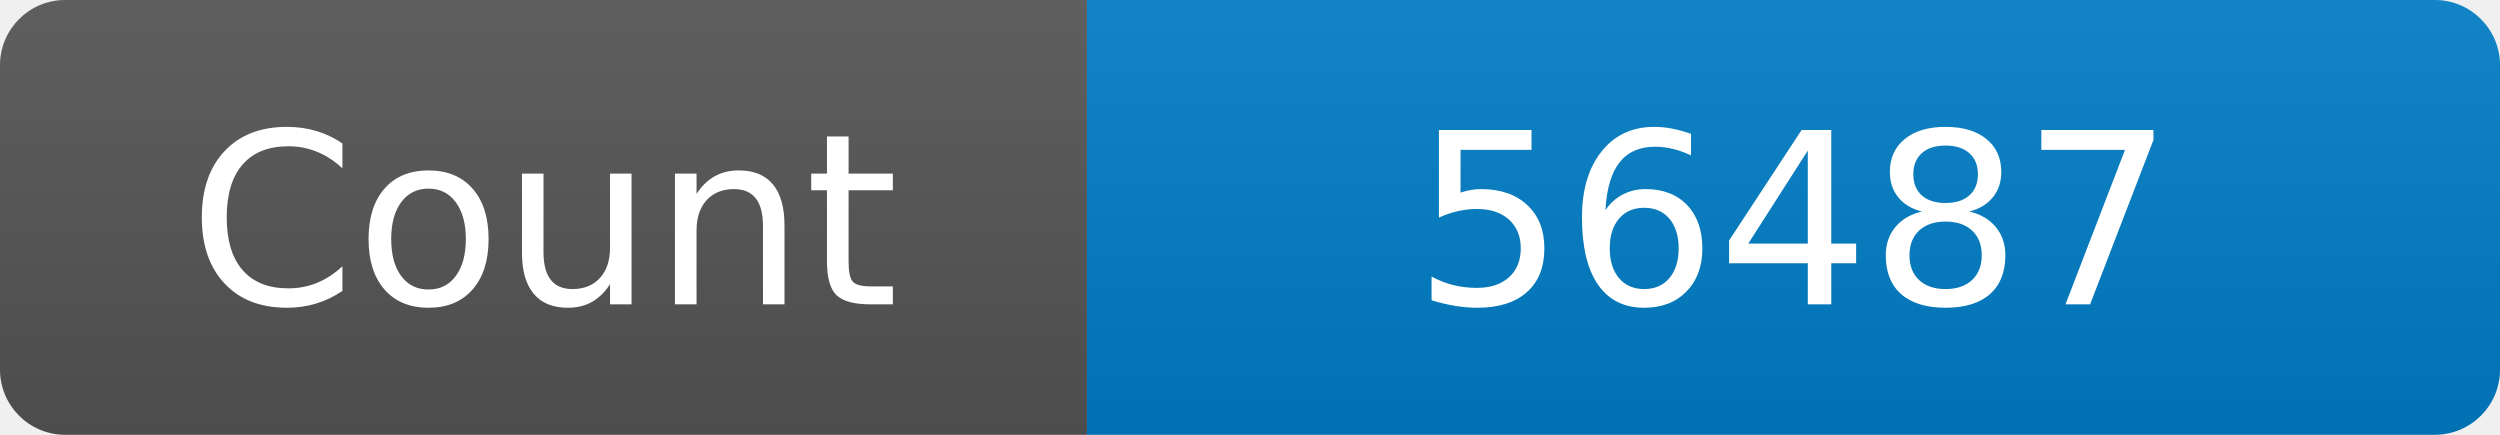
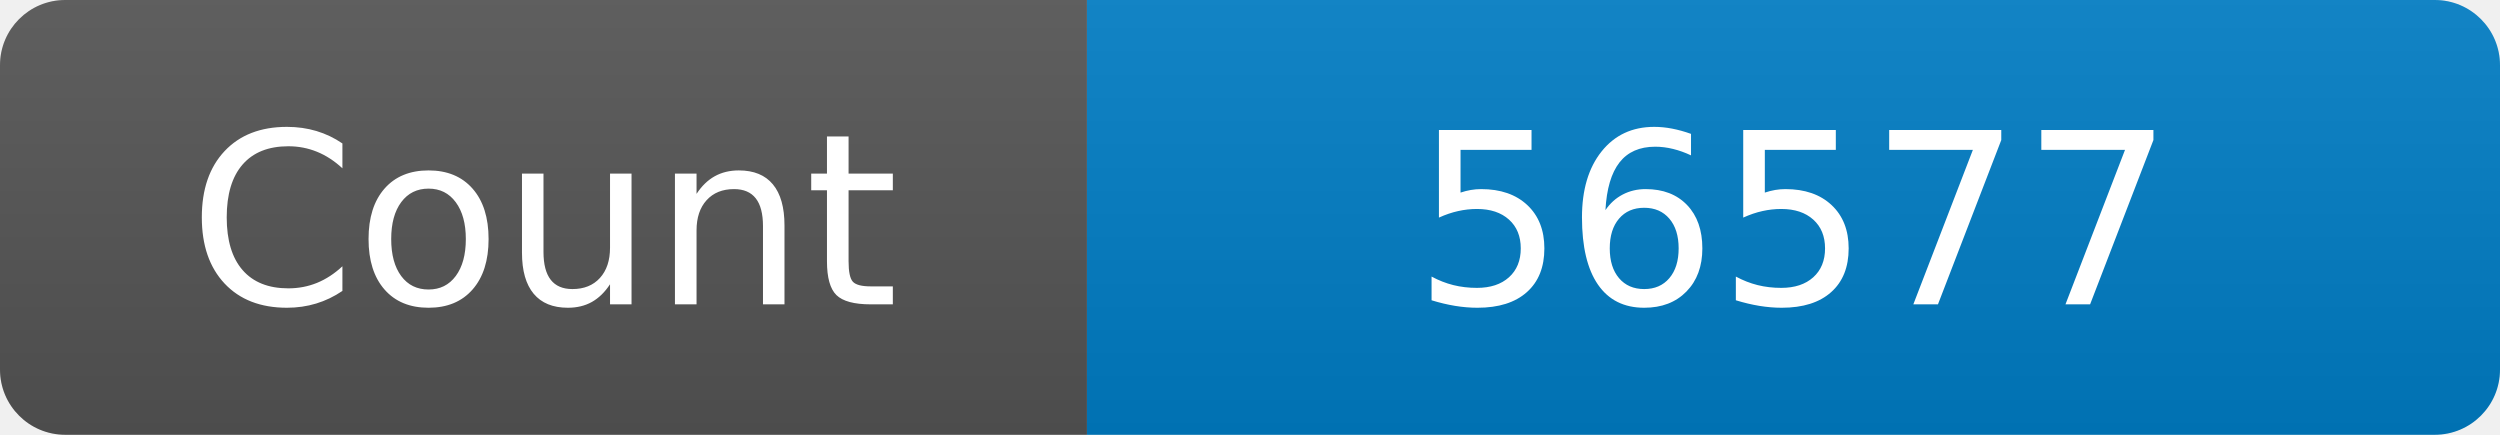
<svg xmlns="http://www.w3.org/2000/svg" width="115" height="20" role="img" aria-label="Maintained?: yes">
  <linearGradient id="s" x2="0" y2="100%">
    <stop offset="0" stop-color="#bbb" stop-opacity=".1" />
    <stop offset="1" stop-opacity=".1" />
  </linearGradient>
  <clipPath id="r">
    <rect width="115" height="20" rx="3" fill="#fff" />
  </clipPath>
  <g clip-path="url(#r)">
    <rect width="50" height="20" fill="#555" />
    <rect x="50" width="160" height="20" fill="#007ec6" />
    <rect width="115" height="20" fill="url(#s)" />
  </g>
  <g fill="#fff" text-anchor="middle" font-family="Verdana,Geneva,DejaVu Sans,sans-serif" font-size="110">
    <text x="250" y="140" transform="scale(.1)" fill="#fff">Count</text>
-     <text x="825" y="140" transform="scale(.1)" fill="#fff">56487</text>
+     <text x="825" y="140" transform="scale(.1)" fill="#fff">56577</text>
  </g>
</svg>
